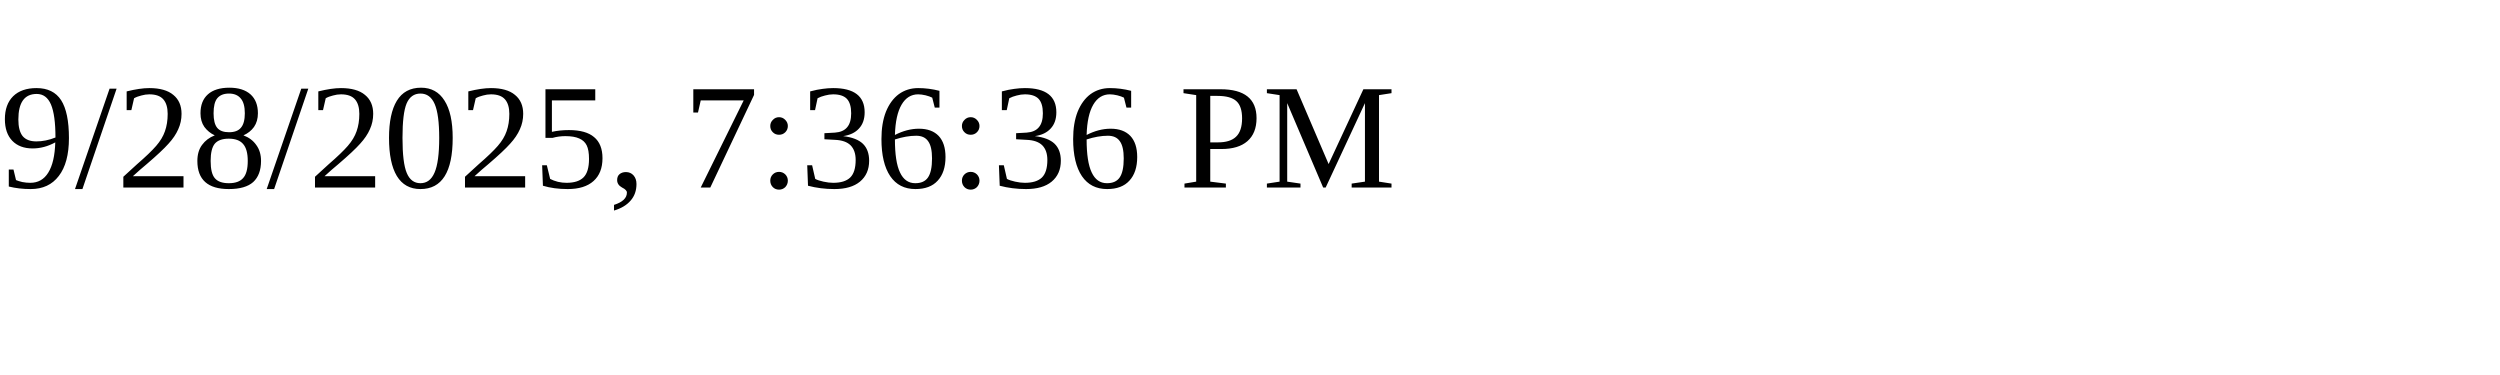
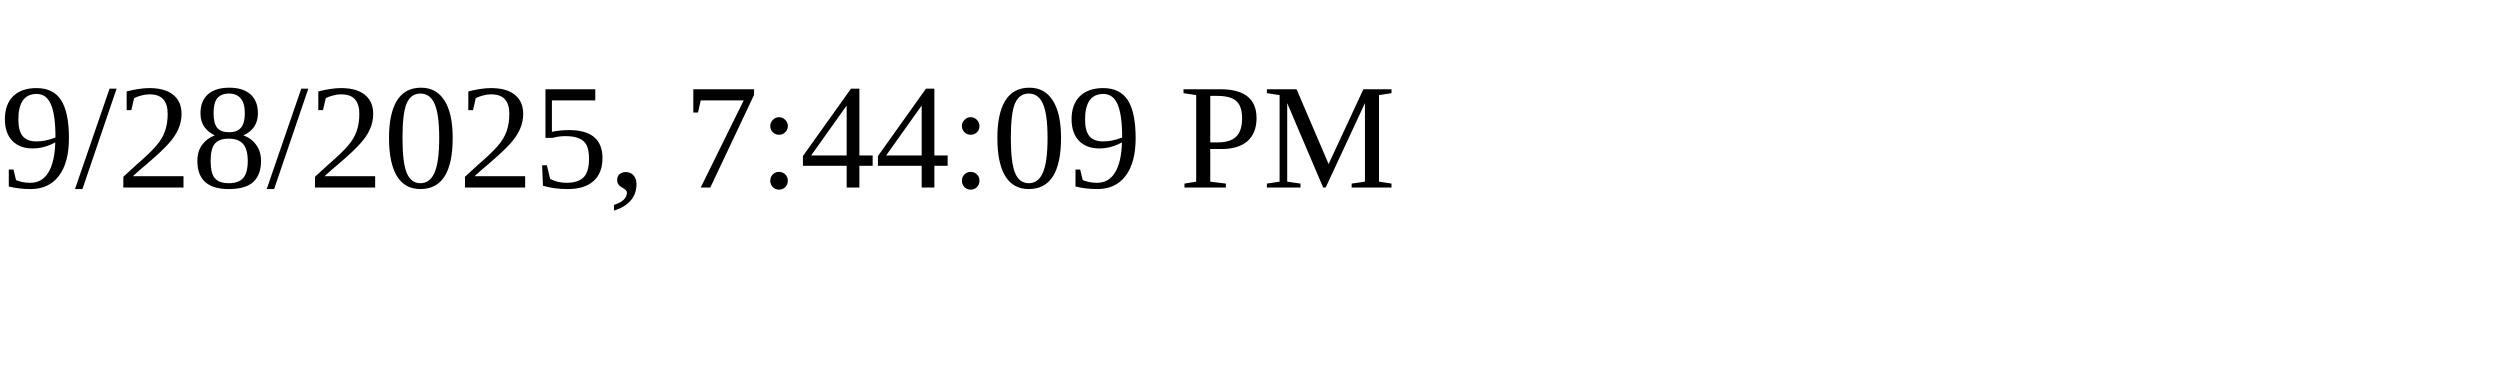
<svg xmlns="http://www.w3.org/2000/svg" height="30" width="200">
-   <text x="0" y="15">9/28/2025, 7:36:36 PM</text>
+   <text x="0" y="15">9/28/2025, 7:44:09 PM</text>
</svg>
